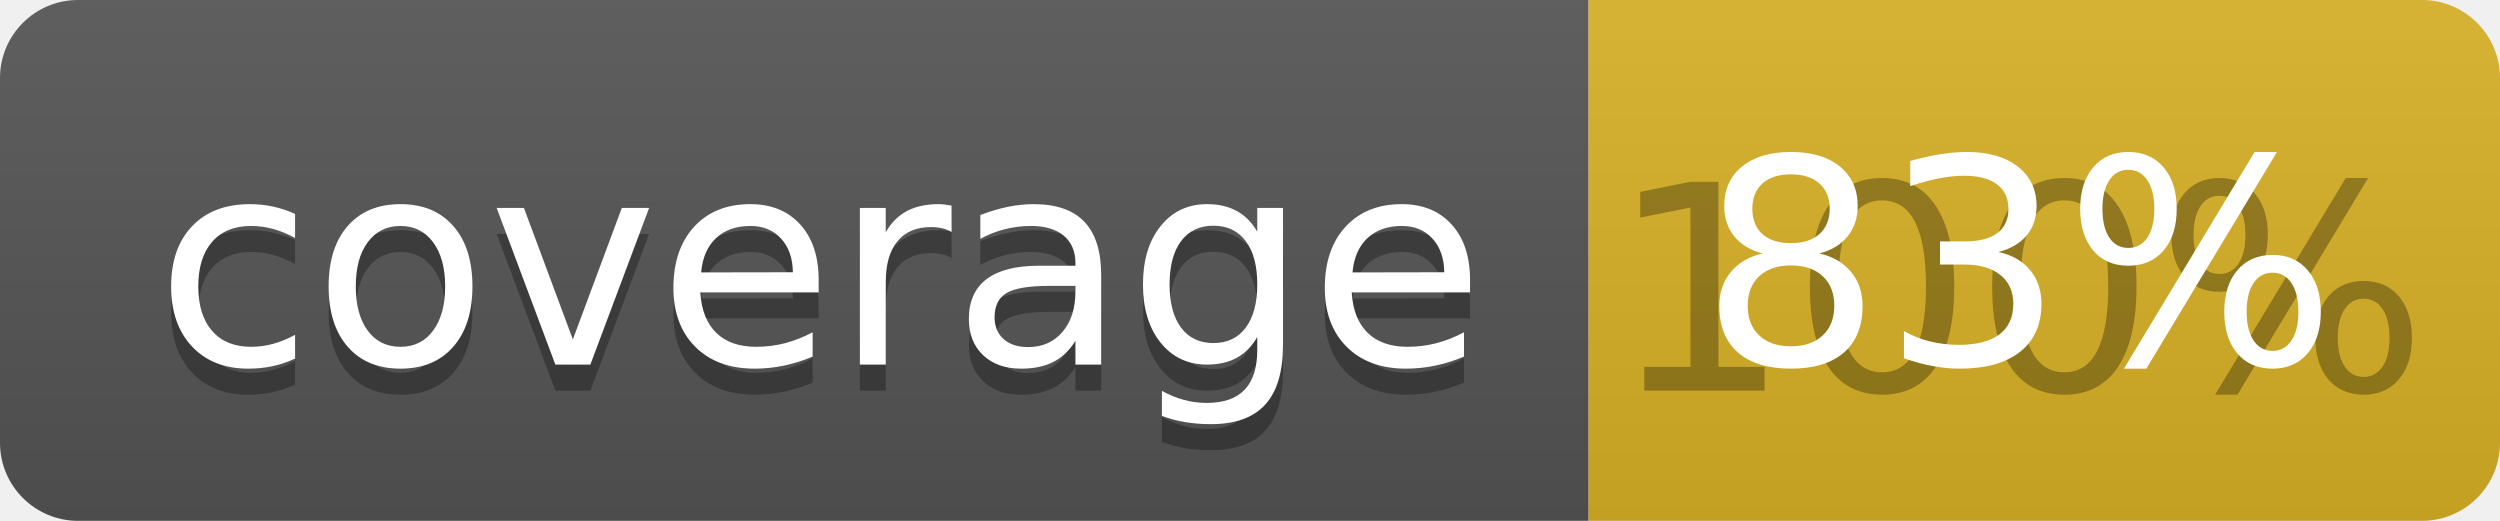
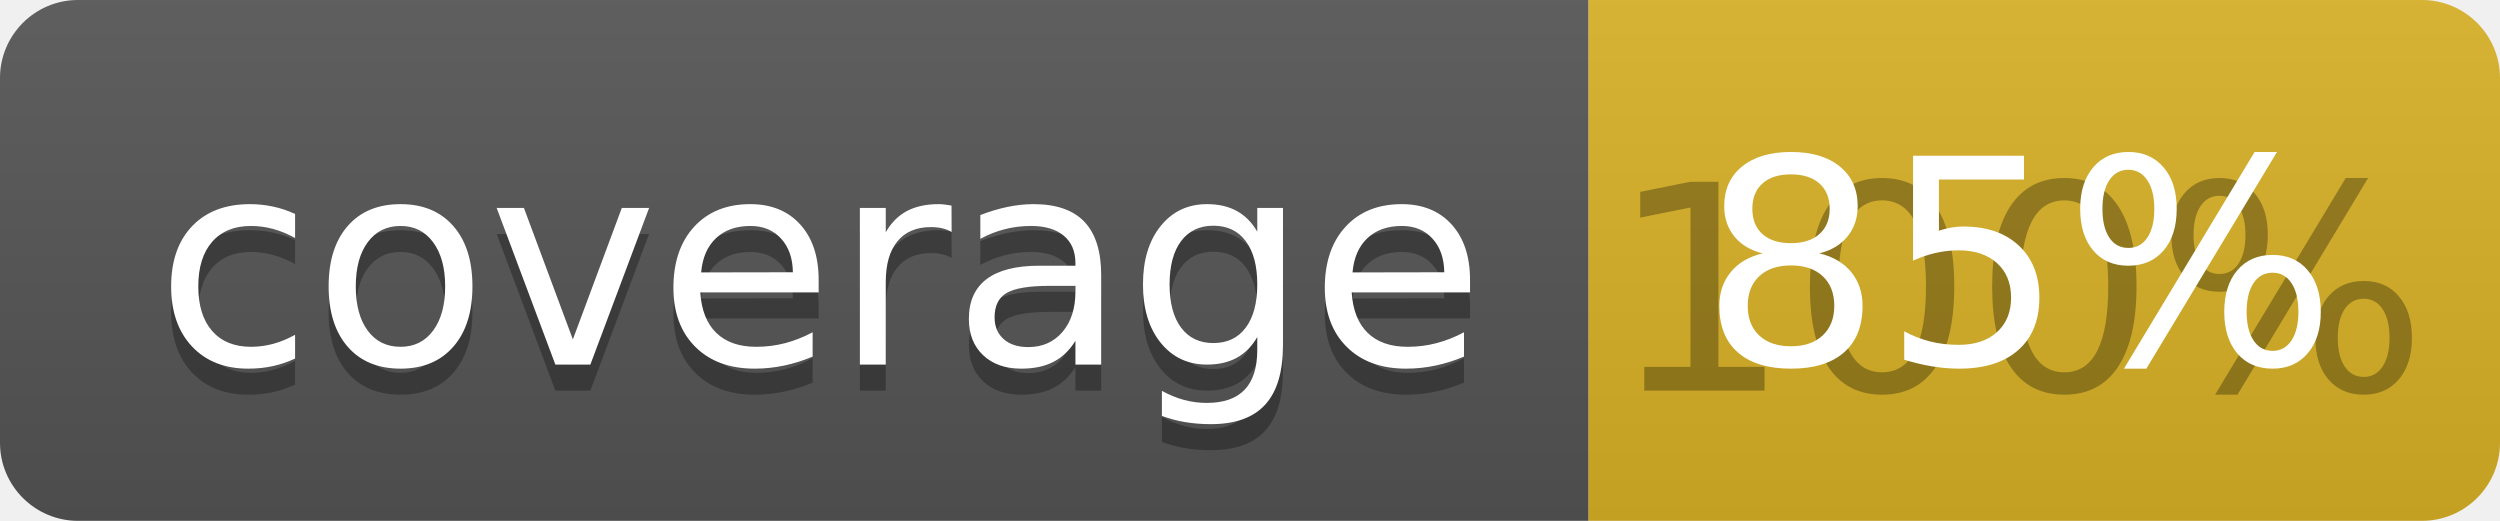
<svg xmlns="http://www.w3.org/2000/svg" width="96" height="20">
  <linearGradient id="b" x2="0" y2="100%">
    <stop offset="0" stop-color="#bbb" stop-opacity=".1" />
    <stop offset="1" stop-opacity=".1" />
  </linearGradient>
  <clipPath id="a">
    <rect width="96" height="20" rx="3" fill="#fff" />
  </clipPath>
  <g clip-path="url(#a)">
    <path fill="#555" d="M0 0h61v20H0z" />
    <path fill="#D9B226" d="M61 0h35v20H61z" />
    <path fill="url(#b)" d="M0 0h96v20H0z" />
  </g>
  <g fill="#fff" text-anchor="middle" font-family="DejaVu Sans,Verdana,Geneva,sans-serif" font-size="110">
    <text x="315" y="150" fill="#010101" fill-opacity=".3" transform="scale(.1)" textLength="510">coverage</text>
    <text x="315" y="140" transform="scale(.1)" textLength="510">coverage</text>
    <text x="775" y="150" fill="#010101" fill-opacity=".3" transform="scale(.1)" textLength="250">100%</text>
-     <text x="775" y="140" transform="scale(.1)" textLength="250">83%</text>
+     <text x="775" y="140" transform="scale(.1)" textLength="250">85%</text>
  </g>
</svg>
